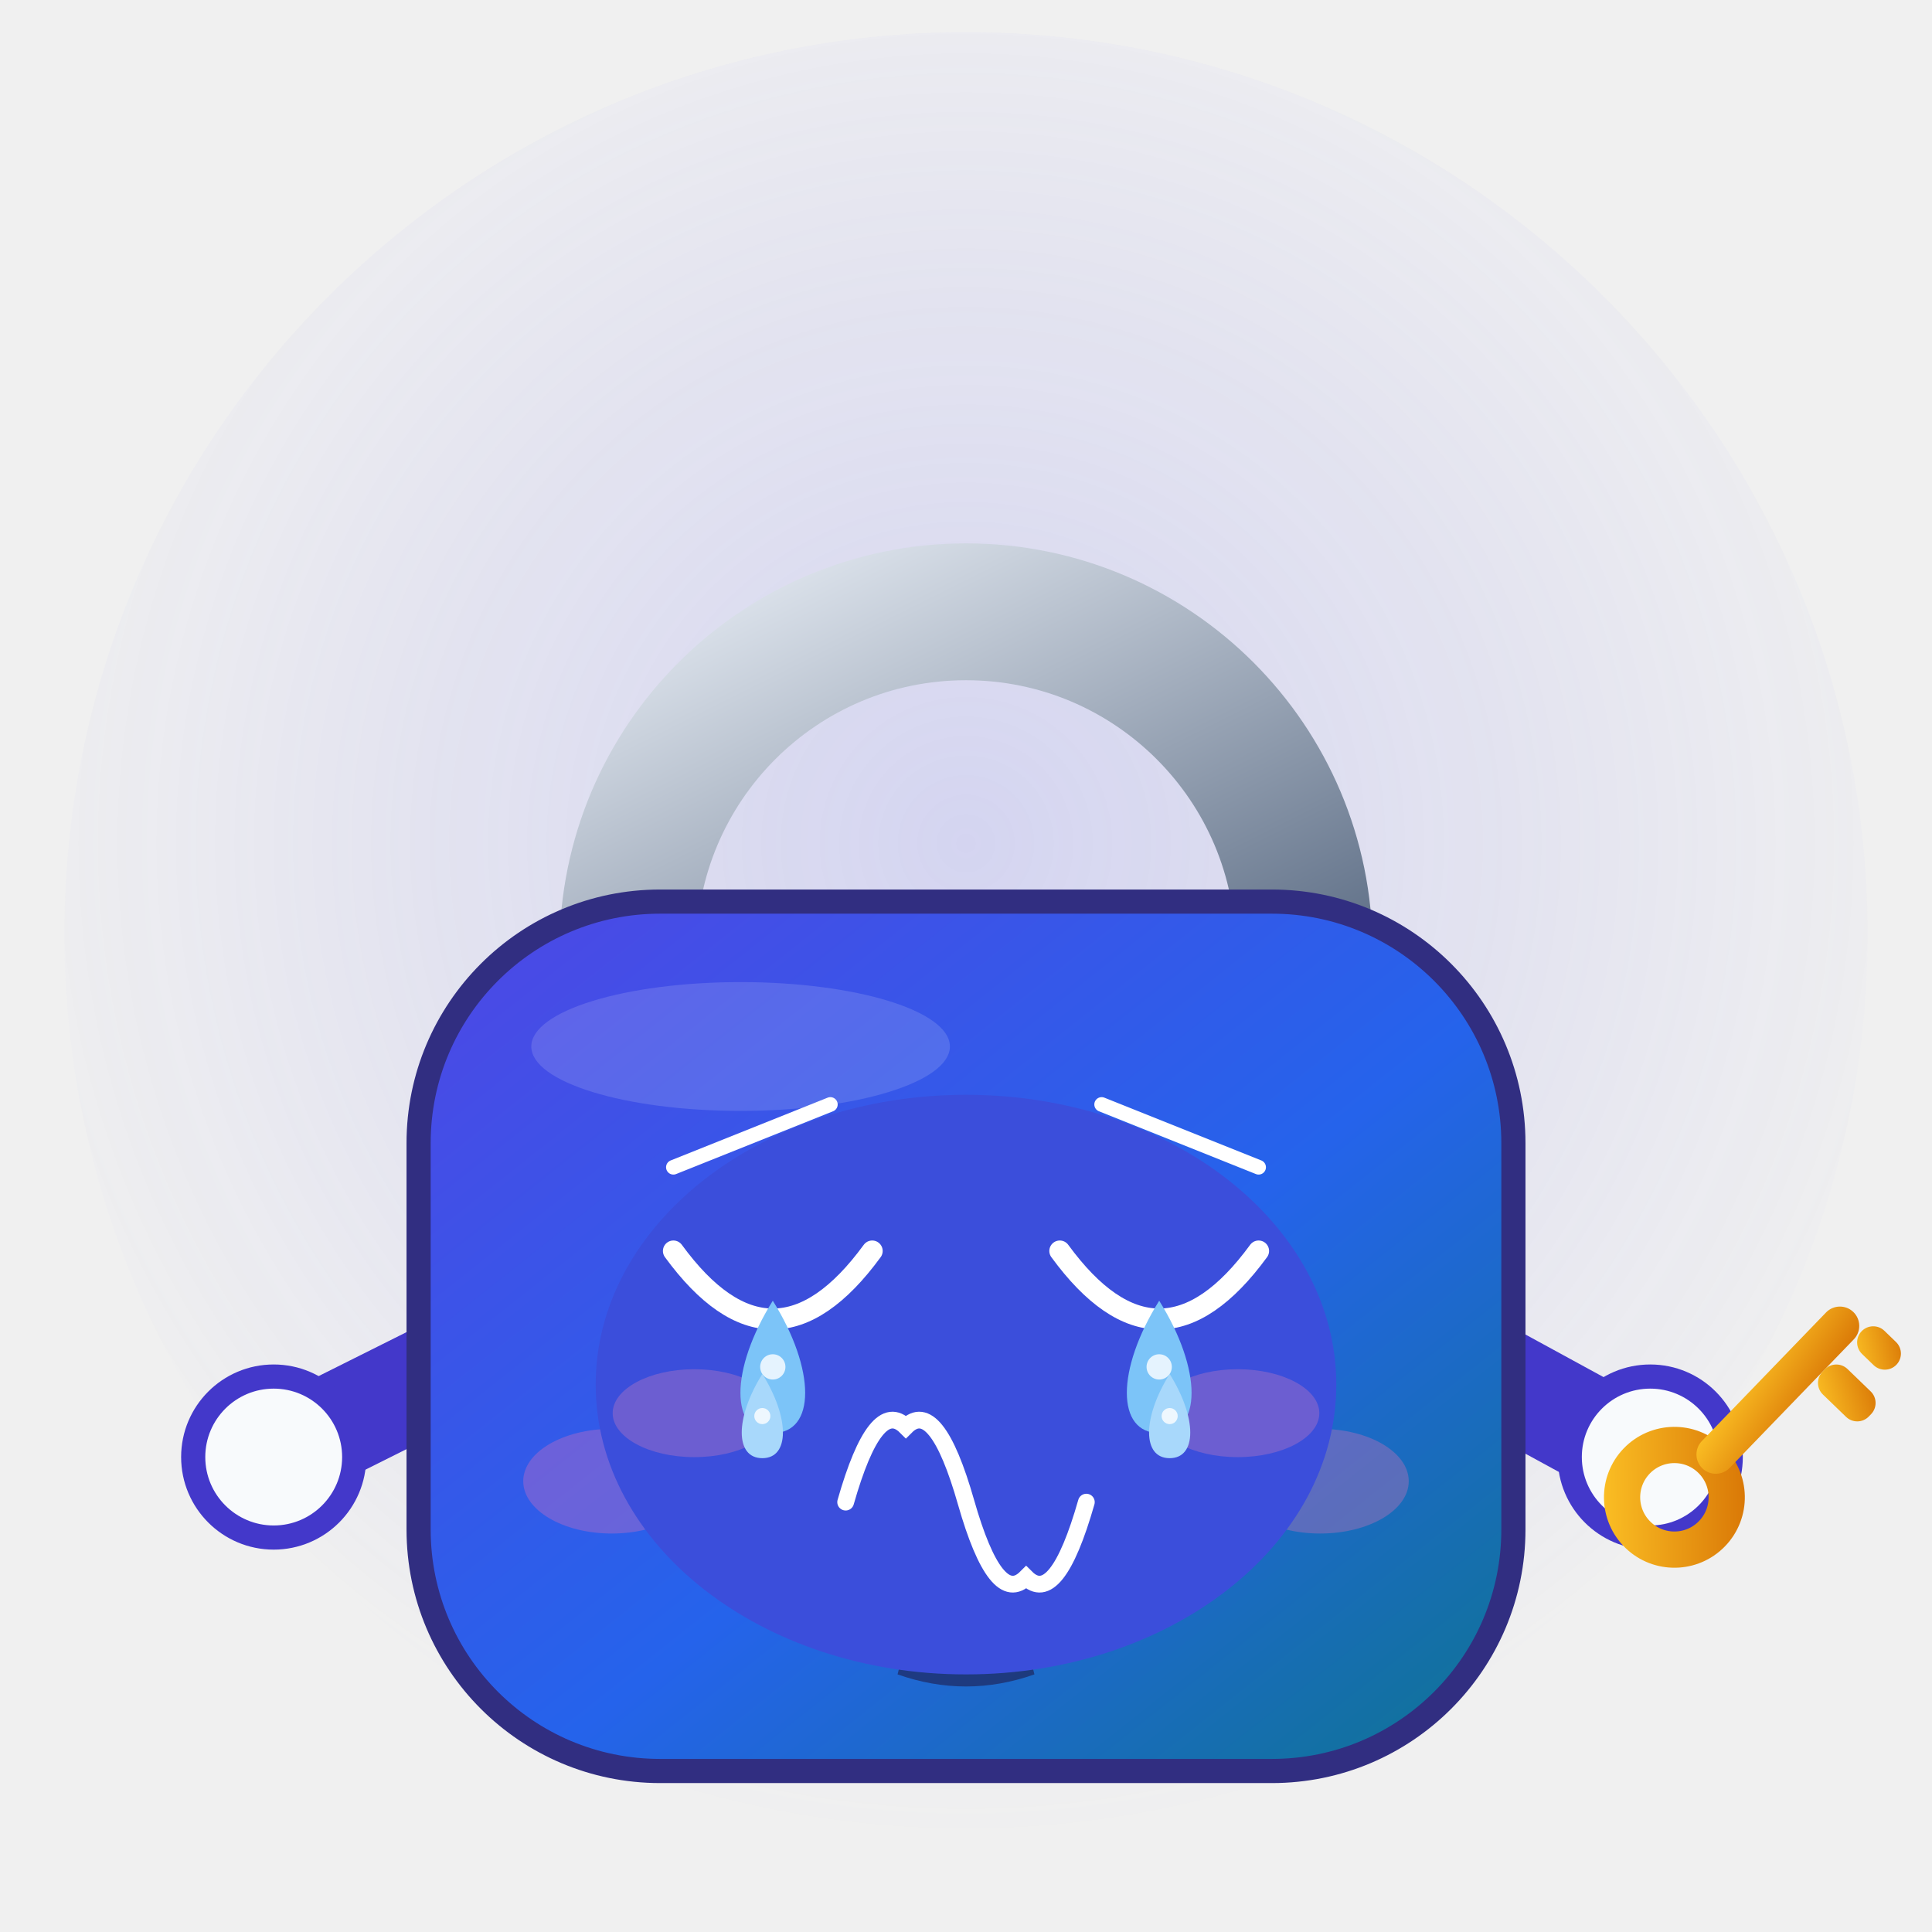
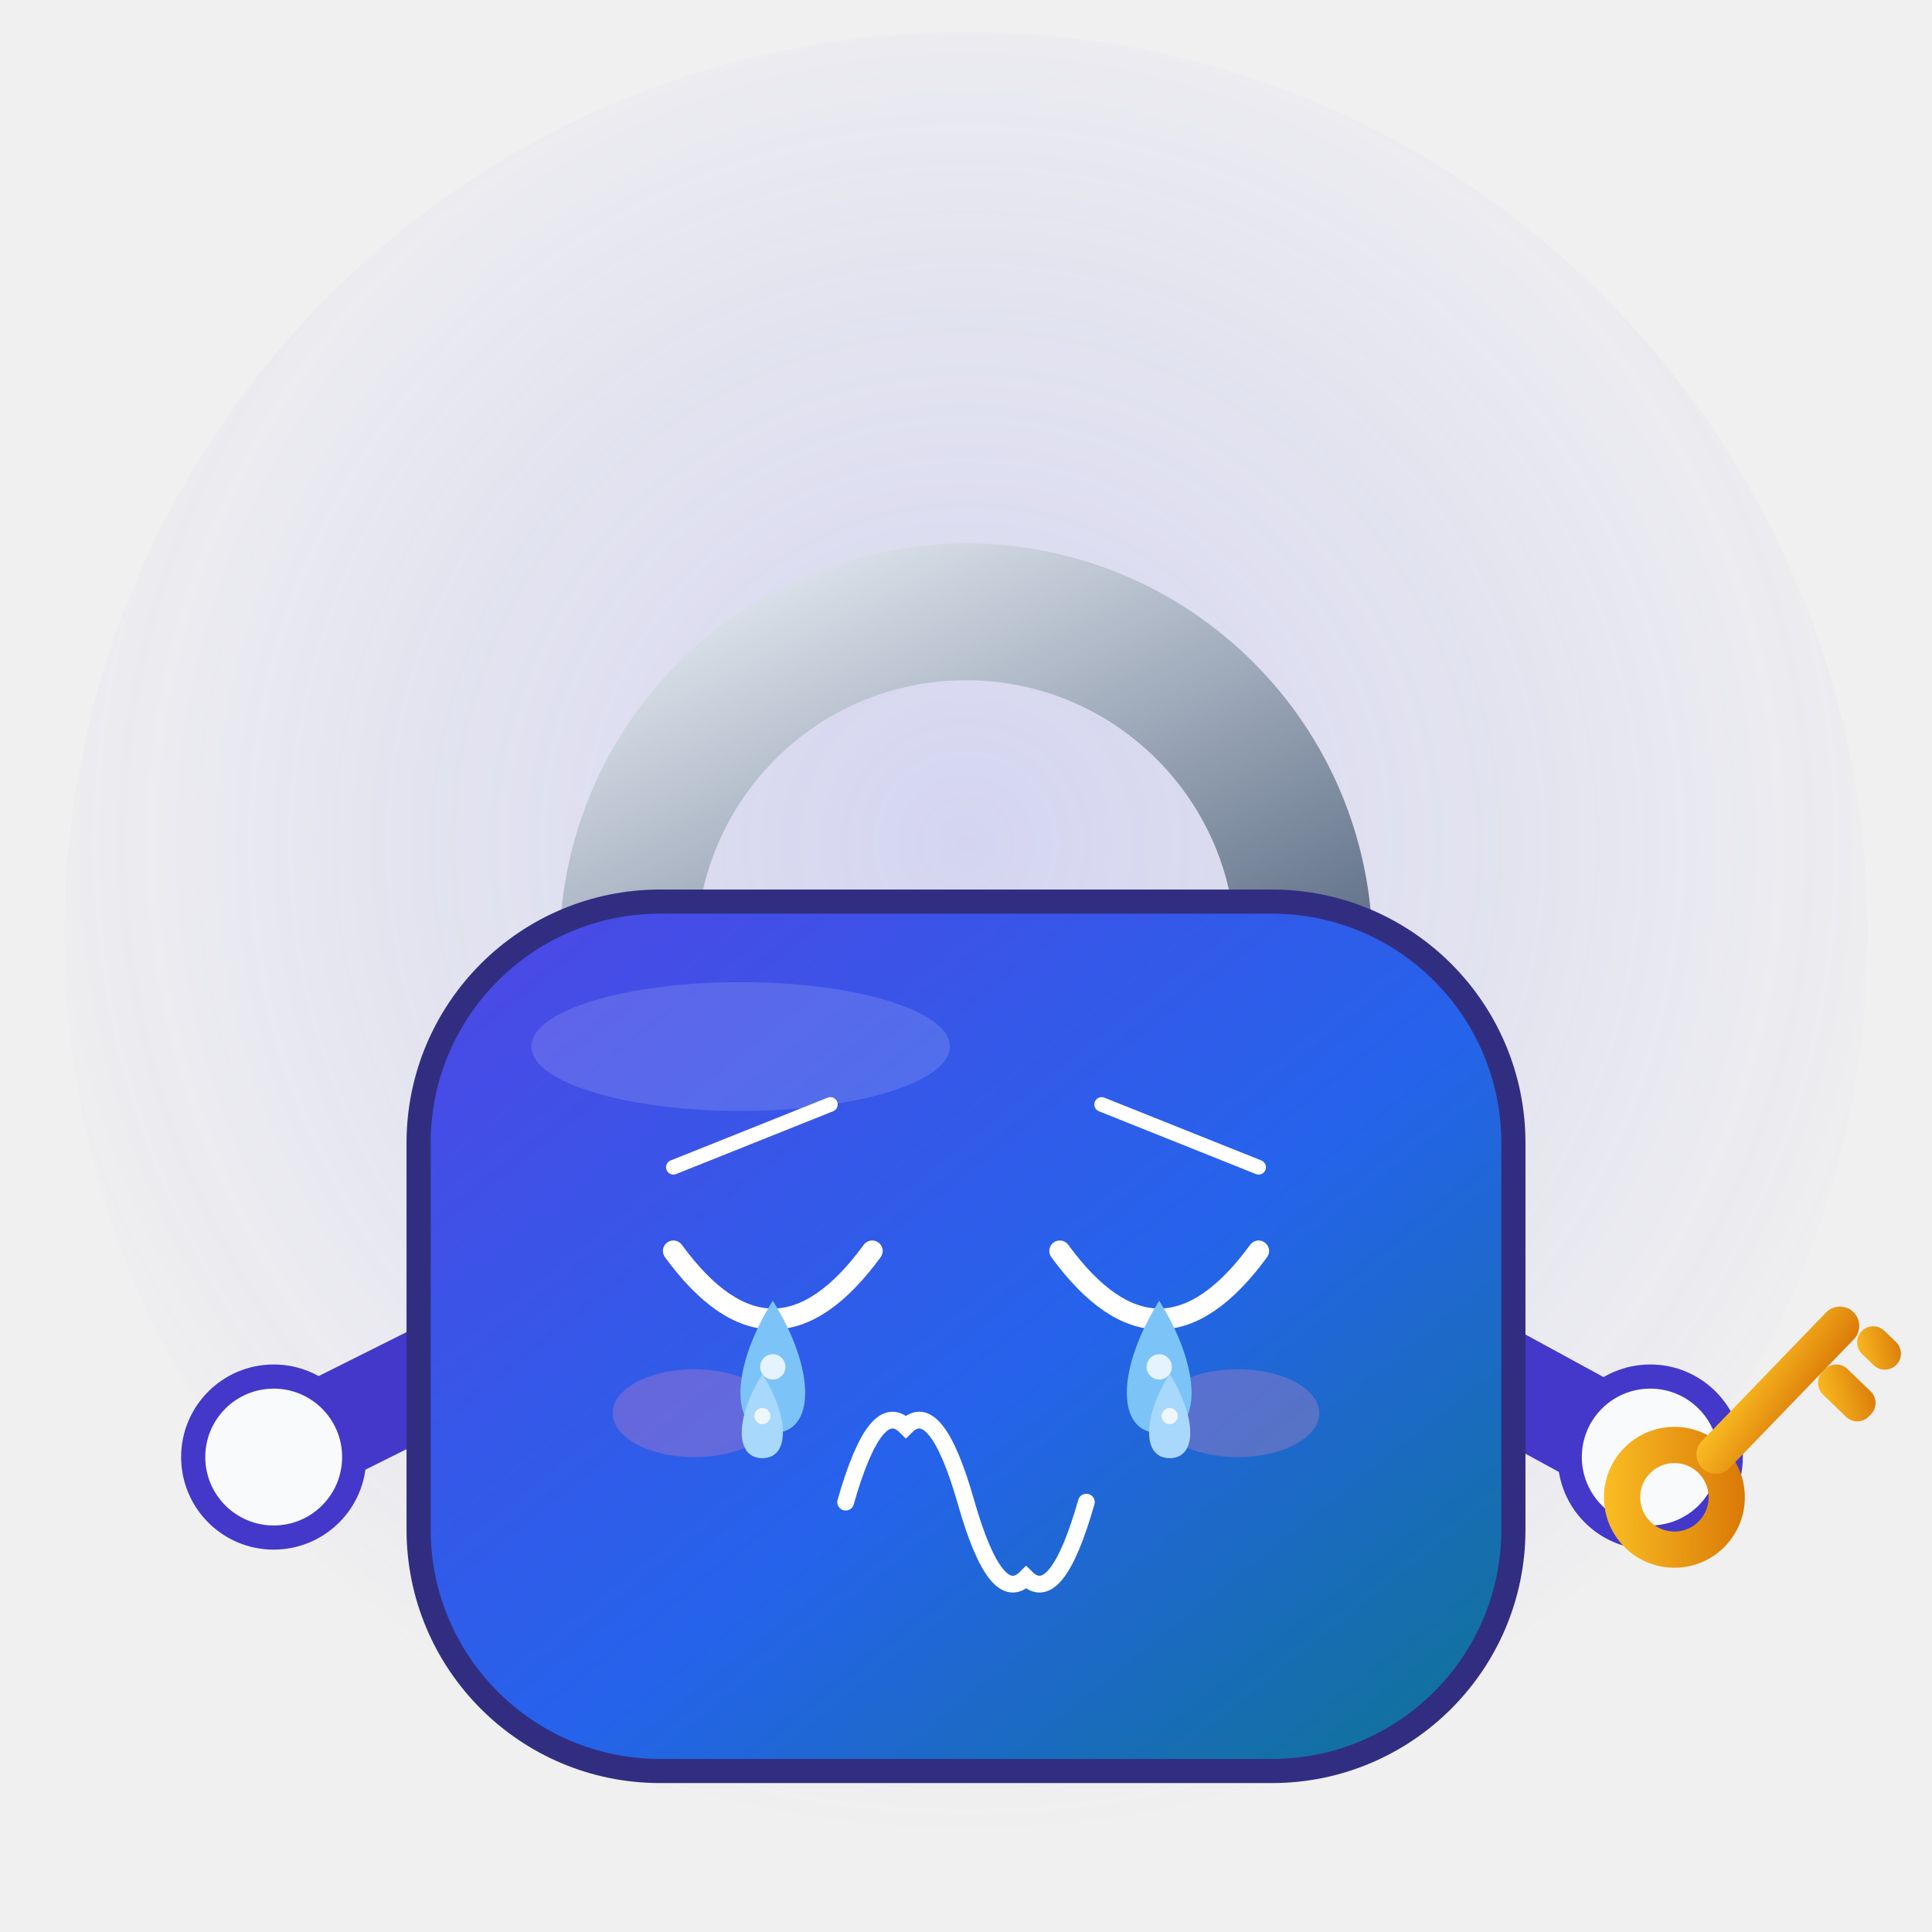
<svg xmlns="http://www.w3.org/2000/svg" viewBox="0 0 240 240" width="240" height="240" role="img" aria-label="Locky · 哭 Cry">
  <style>
.ex-motion { animation: ex-sob 0.9s ease-in-out infinite; transform-box: fill-box; transform-origin: 50% 50%; }
.ex-anim-tear { animation: ex-tear 1.8s ease-in infinite; transform-box: fill-box; transform-origin: center; }
.ex-anim-sweat { animation: ex-tear 1.5s ease-in infinite; transform-box: fill-box; transform-origin: center; }
.ex-anim-heart { animation: ex-heart 2.2s ease-out infinite; transform-box: fill-box; transform-origin: center; }
.ex-anim-spark { animation: ex-spark 1.9s ease-in-out infinite; transform-box: fill-box; transform-origin: center; }
.ex-anim-rain { animation: ex-rain 1.4s linear infinite; transform-box: fill-box; transform-origin: center; }
.ex-anim-confetti { animation: ex-confetti 2.4s linear infinite; transform-box: fill-box; transform-origin: center; }
.ex-anim-pulse { animation: ex-pulse 1.6s ease-in-out infinite; transform-box: fill-box; transform-origin: center; }
.ex-anim-knock { animation: ex-knock 0.55s ease-in-out infinite; transform-box: fill-box; transform-origin: center; }
.ex-anim-knockline { animation: ex-knockline 0.55s ease-out infinite; transform-box: fill-box; transform-origin: center; }
.ex-anim-palm { animation: ex-palm 0.9s ease-in-out infinite; transform-box: fill-box; transform-origin: center; }
.ex-anim-steam { animation: ex-steam 1.8s ease-out infinite; transform-box: fill-box; transform-origin: center; }
.ex-anim-shock { animation: ex-shock 0.5s ease-in-out infinite; transform-box: fill-box; transform-origin: center; }
.ex-anim-please { animation: ex-please 1.4s ease-in-out infinite; transform-box: fill-box; transform-origin: center; }
.ex-anim-drift { animation: ex-drift 4.5s ease-in-out infinite; transform-box: fill-box; transform-origin: center; }
@keyframes ex-sob { 0%,100% { transform: translateY(0); } 50% { transform: translateY(4.16px); } }
@keyframes ex-tear { 0% { transform: translateY(0); opacity: 0; } 18% { opacity: 1; } 100% { transform: translateY(14.3px); opacity: 0; } }
@keyframes ex-heart { 0% { transform: translateY(0) scale(.65); opacity: 0; } 20% { opacity: 1; } 100% { transform: translateY(-23.4px) scale(1.15); opacity: 0; } }
@keyframes ex-spark { 0%,100% { transform: scale(.6) rotate(0deg); opacity: .3; } 50% { transform: scale(1.15) rotate(25deg); opacity: 1; } }
@keyframes ex-rain { 0% { transform: translateY(0); opacity: 0; } 20% { opacity: 1; } 100% { transform: translateY(15.6px); opacity: 0; } }
@keyframes ex-confetti { 0% { transform: translateY(-4.55px) rotate(0deg); opacity: 1; } 100% { transform: translateY(20.8px) rotate(200deg); opacity: 0; } }
@keyframes ex-pulse { 0%,100% { transform: scale(1); opacity: .35; } 50% { transform: scale(1.18); opacity: .7; } }
@keyframes ex-knock { 0%,100% { transform: translateX(5.85px); } 35% { transform: translateX(0); } }
@keyframes ex-knockline { 0%,100% { transform: scaleX(.6); opacity: .35; } 35% { transform: scaleX(1); opacity: 1; } }
@keyframes ex-palm { 0%,100% { transform: translateY(0) rotate(0deg); } 50% { transform: translateY(-1.56px) rotate(-4deg); } }
@keyframes ex-steam { 0% { transform: translateY(0); opacity: .7; } 100% { transform: translateY(-11.7px); opacity: 0; } }
@keyframes ex-shock { 0%,100% { transform: scaleX(.7); opacity: .4; } 50% { transform: scaleX(1.25); opacity: 1; } }
@keyframes ex-please { 0%,100% { transform: translateY(0); } 50% { transform: translateY(-2.34px); } }
@keyframes ex-drift { 0%,100% { transform: translateY(0); } 50% { transform: translateY(-2.6px); } }
@media (prefers-reduced-motion: reduce) {
  .ex-motion, [class*="ex-anim-"] { animation: none !important; }
}
</style>
  <g class="ex-motion ex-cry">
    <g class="ex-base">
      <defs>
        <linearGradient id="lyBody" x1="0" y1="0" x2="1" y2="1">
          <stop offset="0" stop-color="#4F46E5" />
          <stop offset="0.55" stop-color="#2563EB" />
          <stop offset="1" stop-color="#0E7490" />
        </linearGradient>
        <linearGradient id="lyShackle" x1="0" y1="0" x2="1" y2="1">
          <stop offset="0" stop-color="#E2E8F0" />
          <stop offset="1" stop-color="#64748B" />
        </linearGradient>
        <linearGradient id="lyKey" x1="0" y1="0" x2="1" y2="1">
          <stop offset="0" stop-color="#FBBF24" />
          <stop offset="1" stop-color="#D97706" />
        </linearGradient>
        <radialGradient id="lyGlow" cx="50%" cy="45%" r="55%">
          <stop offset="0" stop-color="#6366F1" stop-opacity="0.20" />
          <stop offset="1" stop-color="#6366F1" stop-opacity="0" />
        </radialGradient>
      </defs>
      <circle cx="120" cy="116" r="112" fill="url(#lyGlow)" />
      <path d="M78 118 A42 42 0 0 1 162 118" fill="none" stroke="url(#lyShackle)" stroke-width="17" stroke-linecap="round" />
      <path d="M60 168 L36 180" stroke="#4338CA" stroke-width="13" stroke-linecap="round" fill="none" />
      <circle cx="34" cy="181" r="10" fill="#F8FAFC" stroke="#4338CA" stroke-width="3" />
      <path d="M180 168 L202 180" stroke="#4338CA" stroke-width="13" stroke-linecap="round" fill="none" />
      <circle cx="205" cy="181" r="10" fill="#F8FAFC" stroke="#4338CA" stroke-width="3" />
      <g transform="translate(208 186) rotate(-46)">
        <circle cx="0" cy="0" r="6.5" fill="none" stroke="url(#lyKey)" stroke-width="4.5" />
        <rect x="5" y="-2.4" width="27" height="4.8" rx="2.4" fill="url(#lyKey)" />
        <rect x="22" y="2.4" width="4.4" height="8" rx="2" fill="url(#lyKey)" />
        <rect x="29" y="2.4" width="4" height="6" rx="2" fill="url(#lyKey)" />
      </g>
      <rect x="52" y="112" width="136" height="108" rx="30" fill="url(#lyBody)" stroke="#312E81" stroke-width="3" />
      <ellipse cx="92" cy="130" rx="26" ry="8" fill="#FFFFFF" opacity="0.14" />
-       <ellipse cx="76" cy="184" rx="11" ry="6.5" fill="#F472B6" opacity="0.30" />
-       <ellipse cx="164" cy="184" rx="11" ry="6.5" fill="#F472B6" opacity="0.30" />
-       <circle cx="96" cy="158" r="13" fill="#F8FAFC" />
-       <circle cx="144" cy="158" r="13" fill="#F8FAFC" />
-       <circle cx="98" cy="160" r="6.2" fill="#0F172A" />
-       <circle cx="146" cy="160" r="6.2" fill="#0F172A" />
-       <circle cx="95.6" cy="157.4" r="2.1" fill="#FFFFFF" />
-       <circle cx="143.6" cy="157.4" r="2.1" fill="#FFFFFF" />
-       <circle cx="120" cy="188" r="9" fill="#1E1B4B" opacity="0.6" />
-       <path d="M115 194 h10 l3.5 14 q-8.5 3 -17 0 z" fill="#1E1B4B" opacity="0.6" />
    </g>
    <g class="ex-face">
-       <ellipse cx="120" cy="172" rx="46" ry="36" fill="#3B4EDB" />
      <path d="M 83.65,145 L 103.15,137.2" stroke="#FFFFFF" stroke-width="1.82" stroke-linecap="round" />
      <path d="M 156.35,145 L 136.85,137.2" stroke="#FFFFFF" stroke-width="1.82" stroke-linecap="round" />
      <path d="M 83.65,155.4 Q 96,172.3 108.35,155.4" fill="none" stroke="#FFFFFF" stroke-width="2.6" stroke-linecap="round" />
      <path d="M 131.65,155.4 Q 144,172.3 156.35,155.4" fill="none" stroke="#FFFFFF" stroke-width="2.6" stroke-linecap="round" />
      <path d="M 105.05,186.6 Q 108.79,173.5 112.53,177.24 Q 116.26,173.5 120,186.6 Q 123.74,199.7 127.47,195.96 Q 131.21,199.7 134.95,186.6" fill="none" stroke="#FFFFFF" stroke-width="2.08" stroke-linecap="round" />
      <ellipse cx="86.25" cy="175.55" rx="10.14" ry="5.46" fill="#FF8FB3" opacity="0.25" />
      <ellipse cx="153.75" cy="175.55" rx="10.14" ry="5.46" fill="#FF8FB3" opacity="0.25" />
      <g transform="translate(0 0)">
        <path class="ex-anim-tear" style="animation-delay:0.0s" d="M 96,161.58 C 101.36,170.16 101.36,178.02 96,178.02 C 90.64,178.02 90.64,170.16 96,161.58 Z" fill="#7CC4F8" />
        <circle cx="96" cy="169.8" r="1.57" fill="#FFFFFF" opacity=".8" />
      </g>
      <g transform="translate(0 0)">
        <path class="ex-anim-tear" style="animation-delay:0.55s" d="M 144,161.58 C 149.36,170.16 149.36,178.02 144,178.02 C 138.64,178.02 138.64,170.16 144,161.58 Z" fill="#7CC4F8" />
        <circle cx="144" cy="169.8" r="1.57" fill="#FFFFFF" opacity=".8" />
      </g>
      <g transform="translate(0 0)">
        <path class="ex-anim-tear" style="animation-delay:0.9s" d="M 94.7,170.68 C 98.11,176.13 98.11,181.14 94.7,181.14 C 91.29,181.14 91.29,176.13 94.7,170.68 Z" fill="#A8D8FB" />
        <circle cx="94.7" cy="175.91" r="1" fill="#FFFFFF" opacity=".8" />
      </g>
      <g transform="translate(0 0)">
        <path class="ex-anim-tear" style="animation-delay:1.35s" d="M 145.3,170.68 C 148.71,176.13 148.71,181.14 145.3,181.14 C 141.89,181.14 141.89,176.13 145.3,170.68 Z" fill="#A8D8FB" />
        <circle cx="145.3" cy="175.91" r="1" fill="#FFFFFF" opacity=".8" />
      </g>
    </g>
  </g>
</svg>
